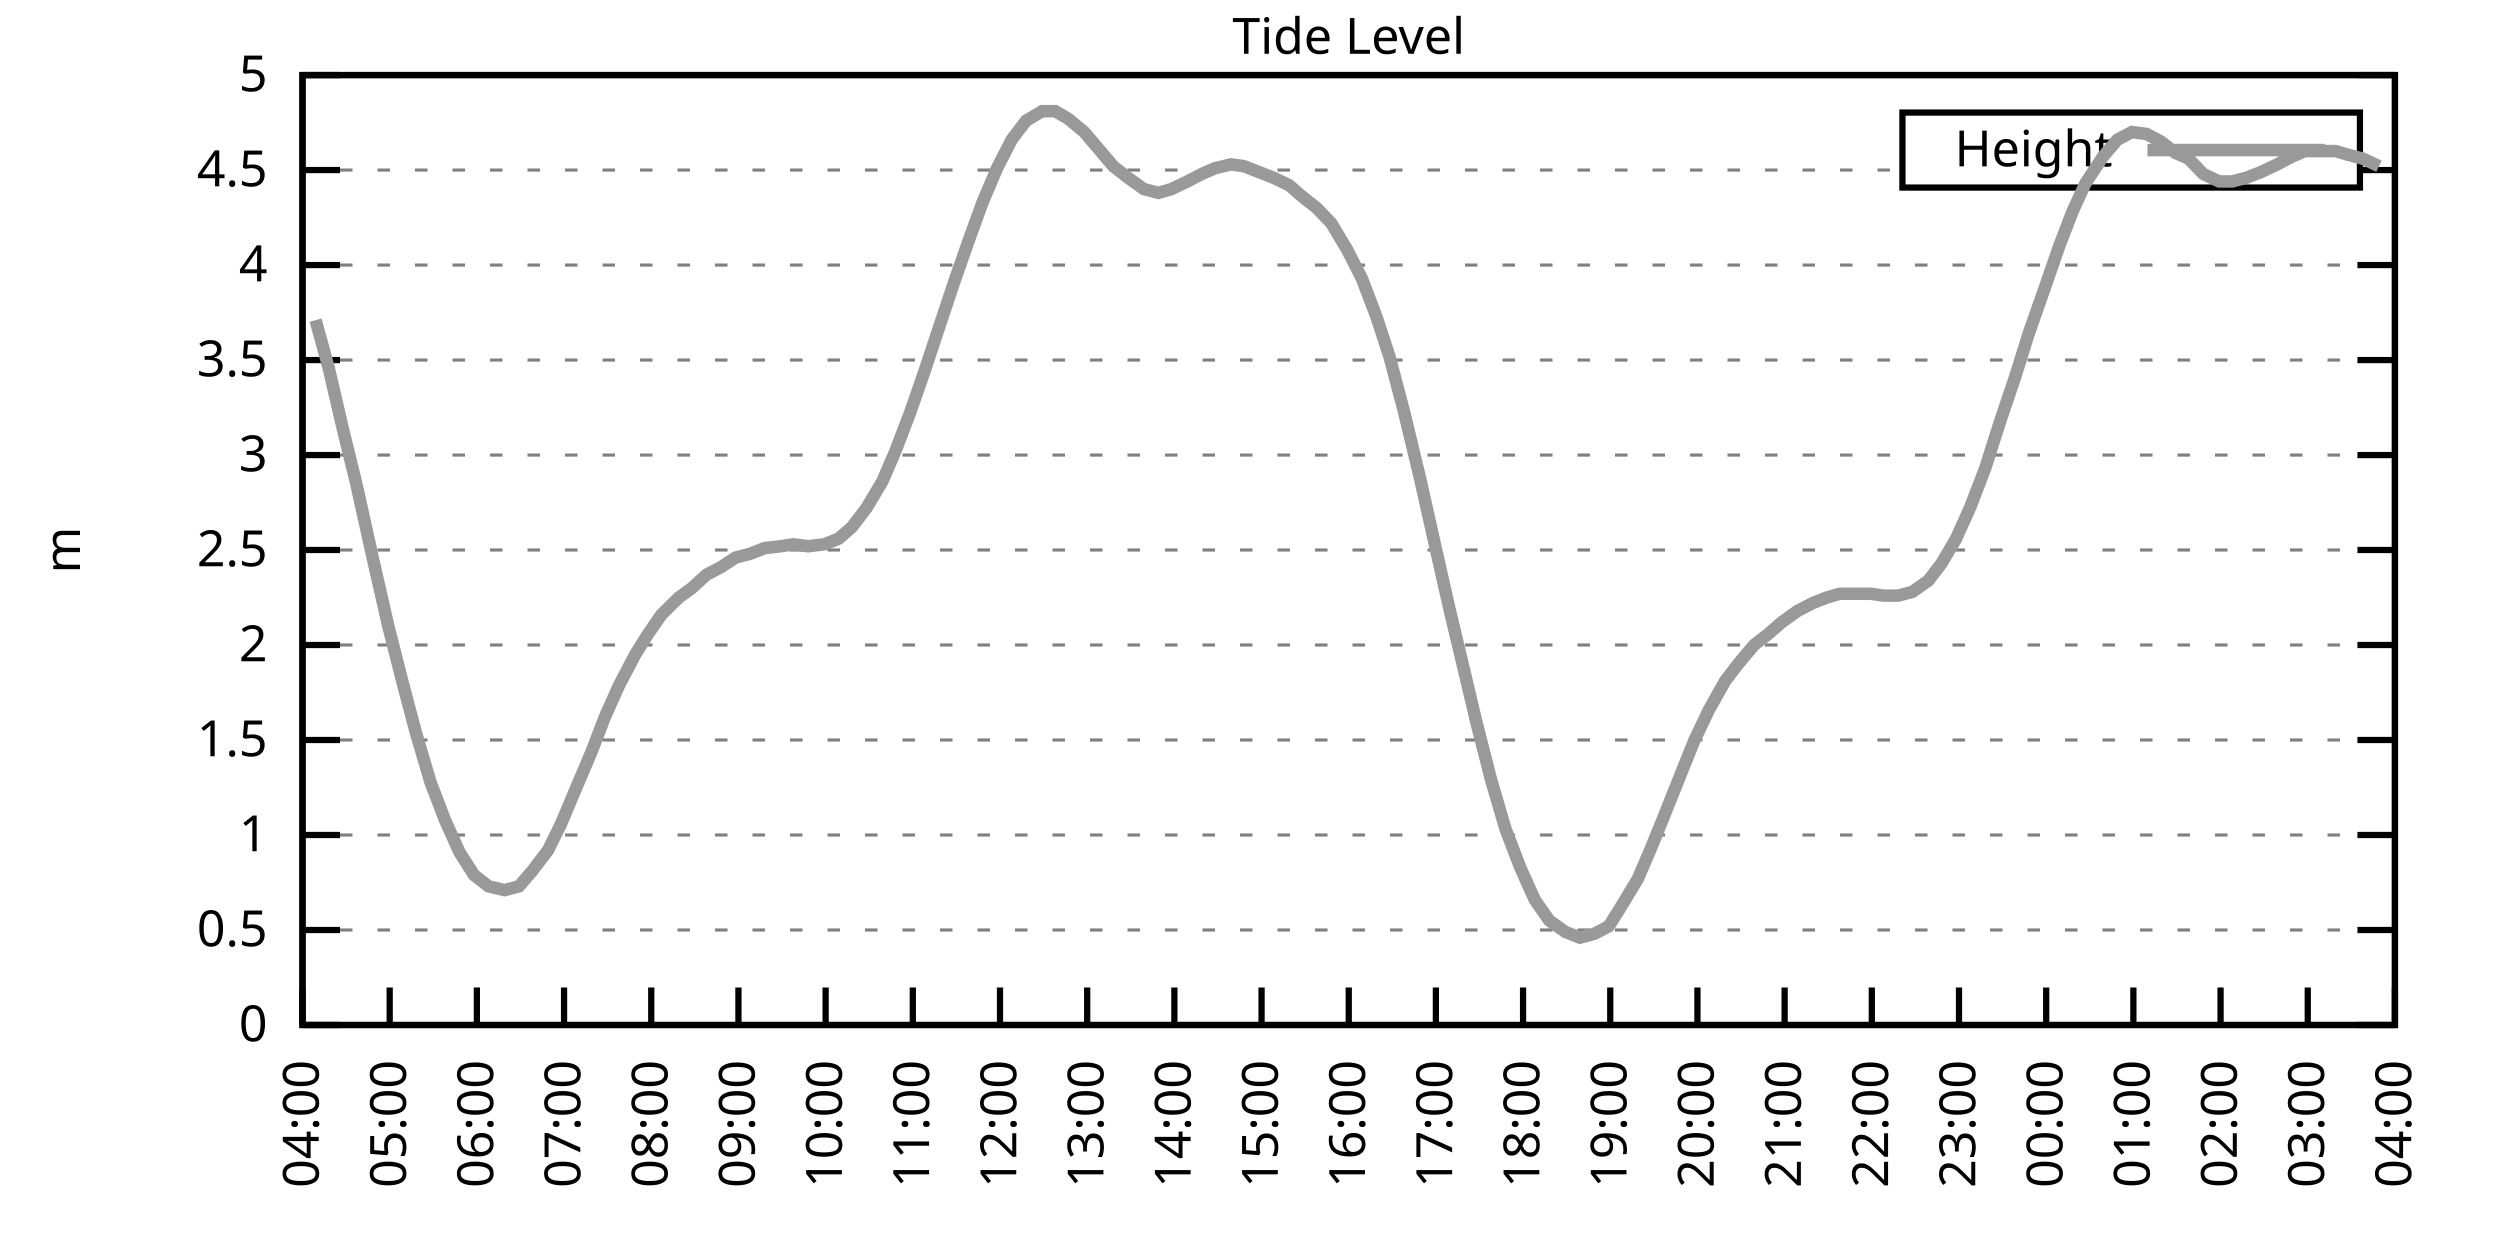
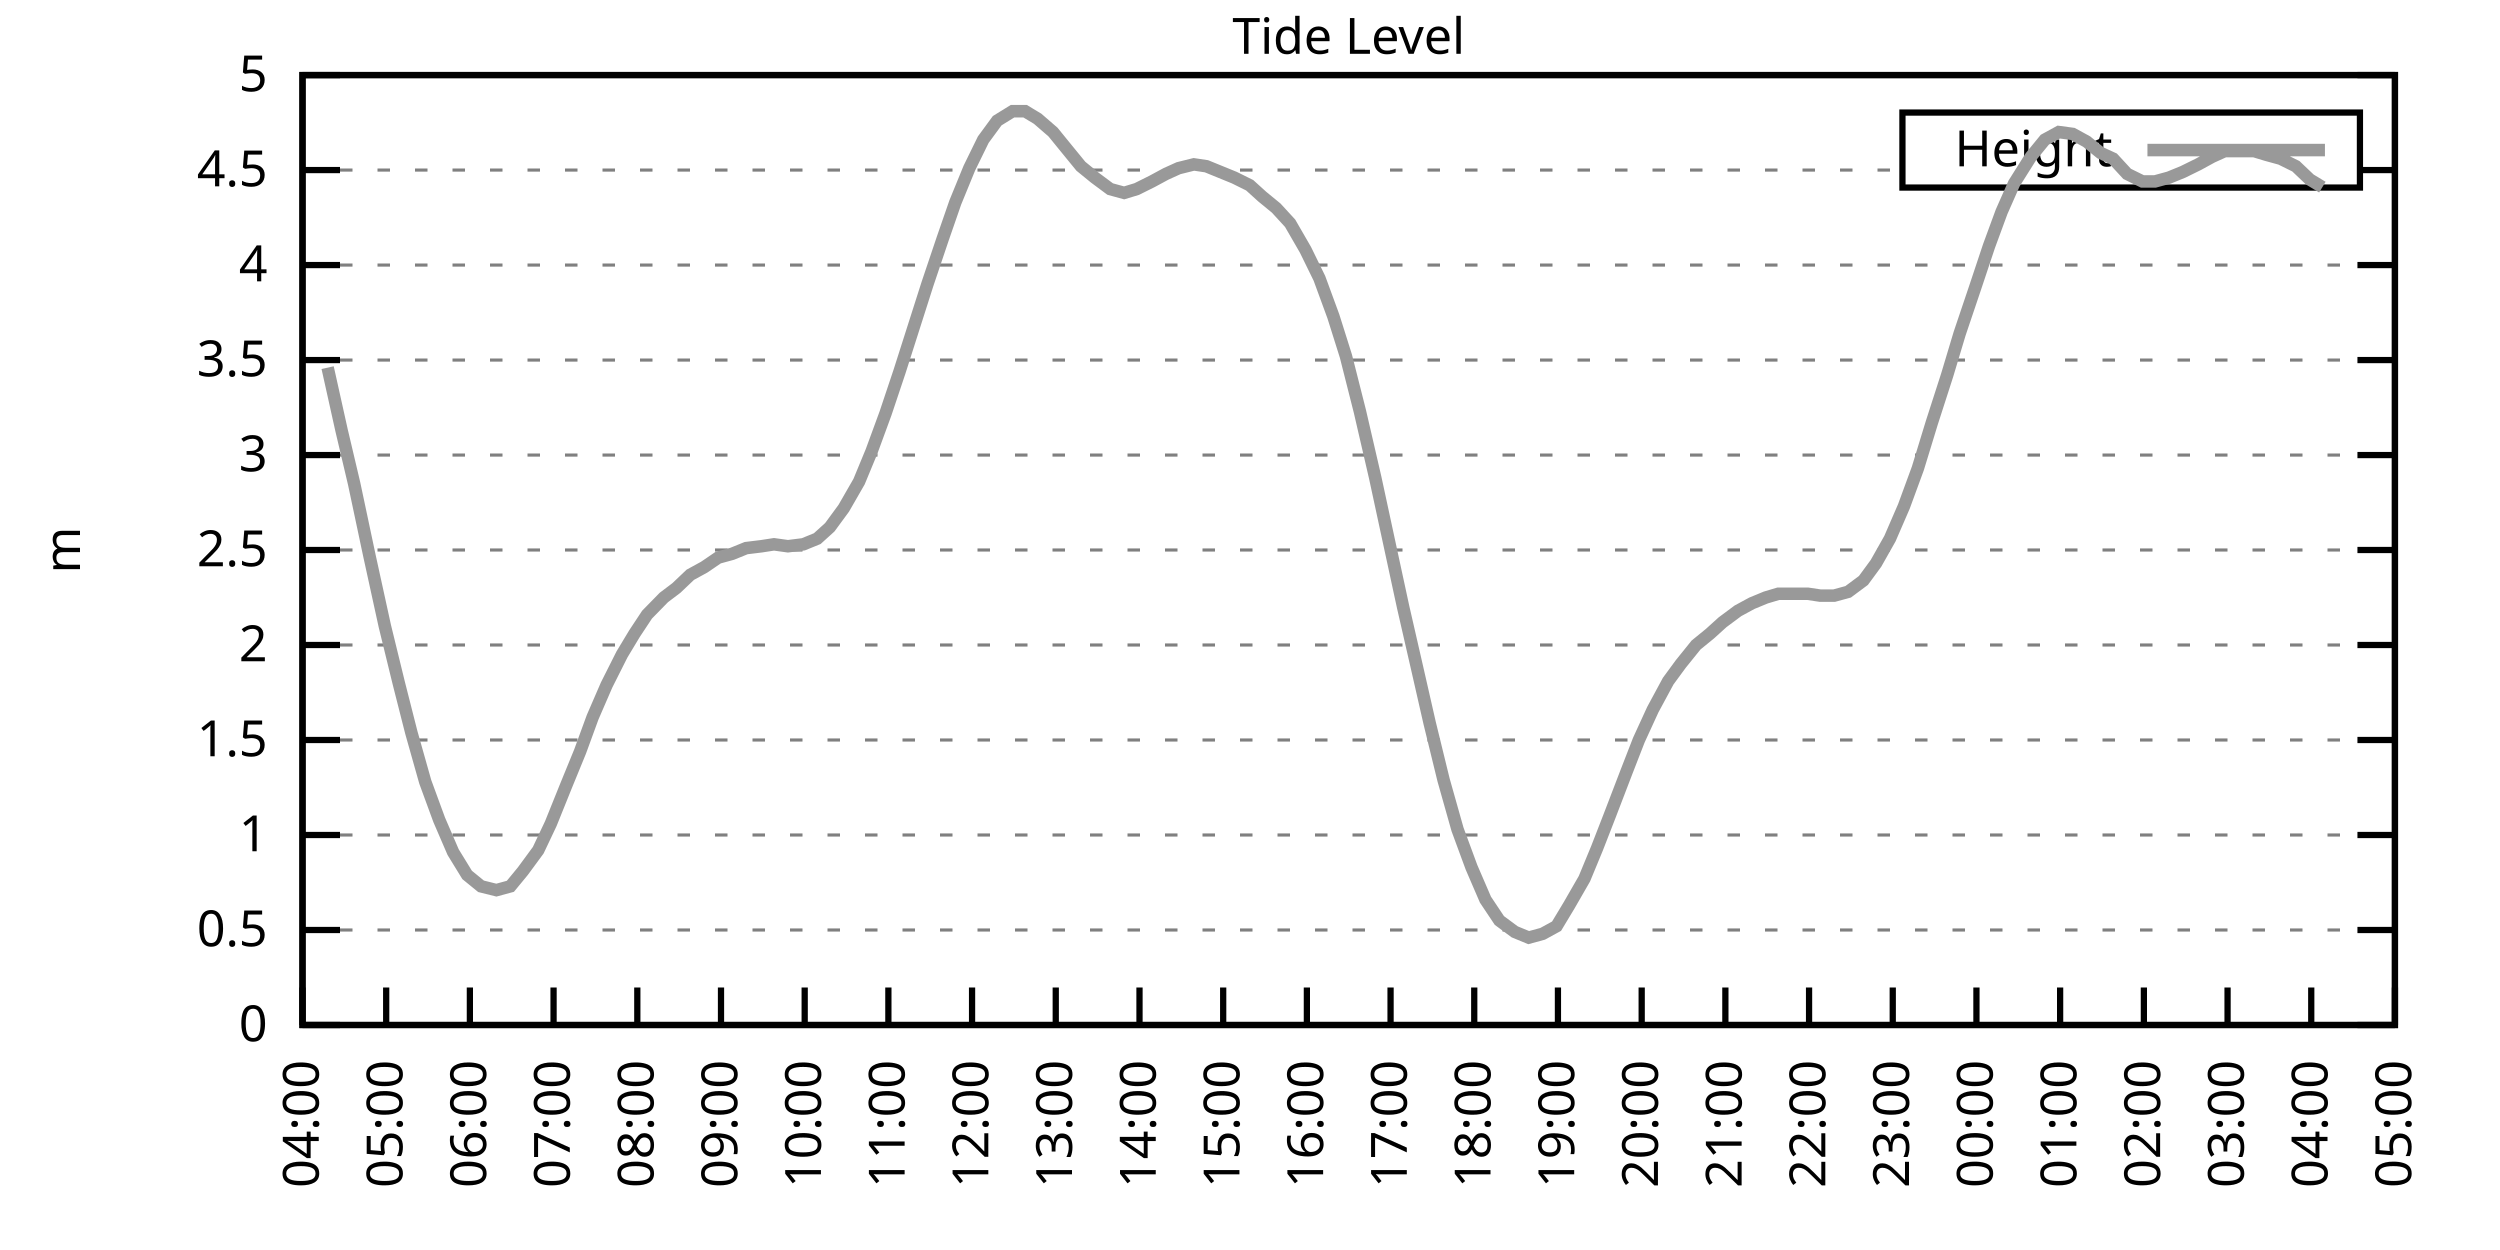
<svg xmlns="http://www.w3.org/2000/svg" xmlns:xlink="http://www.w3.org/1999/xlink" width="400" height="200" viewBox="0 0 400 200">
  <g id="gnuplot_canvas">
    <rect x="0" y="0" width="400" height="200" fill="none" />
    <defs>
      <circle id="gpDot" r="0.5" stroke-width="0.5" stroke="currentColor" />
      <path id="gpPt0" stroke-width="0.333" stroke="currentColor" d="M-1,0 h2 M0,-1 v2" />
      <path id="gpPt1" stroke-width="0.333" stroke="currentColor" d="M-1,-1 L1,1 M1,-1 L-1,1" />
      <path id="gpPt2" stroke-width="0.333" stroke="currentColor" d="M-1,0 L1,0 M0,-1 L0,1 M-1,-1 L1,1 M-1,1 L1,-1" />
      <rect id="gpPt3" stroke-width="0.333" stroke="currentColor" x="-1" y="-1" width="2" height="2" />
      <rect id="gpPt4" stroke-width="0.333" stroke="currentColor" fill="currentColor" x="-1" y="-1" width="2" height="2" />
      <circle id="gpPt5" stroke-width="0.333" stroke="currentColor" cx="0" cy="0" r="1" />
      <use xlink:href="#gpPt5" id="gpPt6" fill="currentColor" stroke="none" />
      <path id="gpPt7" stroke-width="0.333" stroke="currentColor" d="M0,-1.33 L-1.33,0.67 L1.33,0.67 z" />
      <use xlink:href="#gpPt7" id="gpPt8" fill="currentColor" stroke="none" />
      <use xlink:href="#gpPt7" id="gpPt9" stroke="currentColor" transform="rotate(180)" />
      <use xlink:href="#gpPt9" id="gpPt10" fill="currentColor" stroke="none" />
      <use xlink:href="#gpPt3" id="gpPt11" stroke="currentColor" transform="rotate(45)" />
      <use xlink:href="#gpPt11" id="gpPt12" fill="currentColor" stroke="none" />
      <path id="gpPt13" stroke-width="0.333" stroke="currentColor" d="M0,1.330 L1.265,0.411 L0.782,-1.067 L-0.782,-1.076 L-1.265,0.411 z" />
      <use xlink:href="#gpPt13" id="gpPt14" fill="currentColor" stroke="none" />
      <filter id="textbox" filterUnits="objectBoundingBox" x="0" y="0" height="1" width="1">
        <feFlood flood-color="white" flood-opacity="1" result="bgnd" />
        <feComposite in="SourceGraphic" in2="bgnd" operator="atop" />
      </filter>
      <filter id="greybox" filterUnits="objectBoundingBox" x="0" y="0" height="1" width="1">
        <feFlood flood-color="lightgrey" flood-opacity="1" result="grey" />
        <feComposite in="SourceGraphic" in2="grey" operator="atop" />
      </filter>
    </defs>
    <g fill="none" color="white" stroke="currentColor" stroke-width="1.00" stroke-linecap="butt" stroke-linejoin="miter">
</g>
    <g fill="none" color="black" stroke="currentColor" stroke-width="1.00" stroke-linecap="butt" stroke-linejoin="miter">
      <g stroke="none" shape-rendering="crispEdges">
        <polygon fill="rgb(255, 255, 255)" points="48.40,164.00 383.18,164.00 383.18,12.02 48.40,12.02 " />
      </g>
    </g>
    <g fill="none" color="black" stroke="currentColor" stroke-width="1.00" stroke-linecap="butt" stroke-linejoin="miter">
</g>
    <g fill="none" color="black" stroke="black" stroke-width="0.50" stroke-linecap="butt" stroke-linejoin="miter">
</g>
    <g fill="none" color="gray" stroke="currentColor" stroke-width="0.50" stroke-linecap="butt" stroke-linejoin="miter">
      <path stroke="gray" stroke-dasharray="2,4" class="gridline" d="M48.40,164.00 L383.19,164.00  " />
    </g>
    <g fill="none" color="gray" stroke="gray" stroke-width="1.00" stroke-linecap="butt" stroke-linejoin="miter">
</g>
    <g fill="none" color="black" stroke="currentColor" stroke-width="1.00" stroke-linecap="butt" stroke-linejoin="miter">
      <path stroke="black" d="M48.40,164.00 L54.40,164.00 M383.19,164.00 L377.19,164.00  " />
      <g transform="translate(42.80,166.60)" stroke="none" fill="black" font-family="Sans" font-size="8.00" text-anchor="end">
        <text>
          <tspan font-family="Sans"> 0</tspan>
        </text>
      </g>
    </g>
    <g fill="none" color="black" stroke="currentColor" stroke-width="1.00" stroke-linecap="butt" stroke-linejoin="miter">
</g>
    <g fill="none" color="black" stroke="black" stroke-width="0.50" stroke-linecap="butt" stroke-linejoin="miter">
</g>
    <g fill="none" color="gray" stroke="currentColor" stroke-width="0.50" stroke-linecap="butt" stroke-linejoin="miter">
      <path stroke="gray" stroke-dasharray="2,4" class="gridline" d="M48.40,148.80 L383.19,148.80  " />
    </g>
    <g fill="none" color="gray" stroke="gray" stroke-width="1.00" stroke-linecap="butt" stroke-linejoin="miter">
</g>
    <g fill="none" color="black" stroke="currentColor" stroke-width="1.00" stroke-linecap="butt" stroke-linejoin="miter">
      <path stroke="black" d="M48.40,148.80 L54.40,148.80 M383.19,148.80 L377.19,148.80  " />
      <g transform="translate(42.80,151.40)" stroke="none" fill="black" font-family="Sans" font-size="8.00" text-anchor="end">
        <text>
          <tspan font-family="Sans"> 0.5</tspan>
        </text>
      </g>
    </g>
    <g fill="none" color="black" stroke="currentColor" stroke-width="1.00" stroke-linecap="butt" stroke-linejoin="miter">
</g>
    <g fill="none" color="black" stroke="black" stroke-width="0.50" stroke-linecap="butt" stroke-linejoin="miter">
</g>
    <g fill="none" color="gray" stroke="currentColor" stroke-width="0.50" stroke-linecap="butt" stroke-linejoin="miter">
      <path stroke="gray" stroke-dasharray="2,4" class="gridline" d="M48.40,133.60 L383.19,133.60  " />
    </g>
    <g fill="none" color="gray" stroke="gray" stroke-width="1.00" stroke-linecap="butt" stroke-linejoin="miter">
</g>
    <g fill="none" color="black" stroke="currentColor" stroke-width="1.00" stroke-linecap="butt" stroke-linejoin="miter">
      <path stroke="black" d="M48.40,133.60 L54.40,133.60 M383.19,133.60 L377.19,133.60  " />
      <g transform="translate(42.80,136.20)" stroke="none" fill="black" font-family="Sans" font-size="8.00" text-anchor="end">
        <text>
          <tspan font-family="Sans"> 1</tspan>
        </text>
      </g>
    </g>
    <g fill="none" color="black" stroke="currentColor" stroke-width="1.00" stroke-linecap="butt" stroke-linejoin="miter">
</g>
    <g fill="none" color="black" stroke="black" stroke-width="0.50" stroke-linecap="butt" stroke-linejoin="miter">
</g>
    <g fill="none" color="gray" stroke="currentColor" stroke-width="0.50" stroke-linecap="butt" stroke-linejoin="miter">
      <path stroke="gray" stroke-dasharray="2,4" class="gridline" d="M48.40,118.40 L383.19,118.40  " />
    </g>
    <g fill="none" color="gray" stroke="gray" stroke-width="1.00" stroke-linecap="butt" stroke-linejoin="miter">
</g>
    <g fill="none" color="black" stroke="currentColor" stroke-width="1.00" stroke-linecap="butt" stroke-linejoin="miter">
      <path stroke="black" d="M48.40,118.40 L54.40,118.40 M383.19,118.40 L377.19,118.40  " />
      <g transform="translate(42.80,121.00)" stroke="none" fill="black" font-family="Sans" font-size="8.00" text-anchor="end">
        <text>
          <tspan font-family="Sans"> 1.5</tspan>
        </text>
      </g>
    </g>
    <g fill="none" color="black" stroke="currentColor" stroke-width="1.00" stroke-linecap="butt" stroke-linejoin="miter">
</g>
    <g fill="none" color="black" stroke="black" stroke-width="0.50" stroke-linecap="butt" stroke-linejoin="miter">
</g>
    <g fill="none" color="gray" stroke="currentColor" stroke-width="0.50" stroke-linecap="butt" stroke-linejoin="miter">
      <path stroke="gray" stroke-dasharray="2,4" class="gridline" d="M48.40,103.20 L383.19,103.20  " />
    </g>
    <g fill="none" color="gray" stroke="gray" stroke-width="1.00" stroke-linecap="butt" stroke-linejoin="miter">
</g>
    <g fill="none" color="black" stroke="currentColor" stroke-width="1.00" stroke-linecap="butt" stroke-linejoin="miter">
      <path stroke="black" d="M48.40,103.20 L54.40,103.20 M383.19,103.20 L377.19,103.20  " />
      <g transform="translate(42.80,105.80)" stroke="none" fill="black" font-family="Sans" font-size="8.00" text-anchor="end">
        <text>
          <tspan font-family="Sans"> 2</tspan>
        </text>
      </g>
    </g>
    <g fill="none" color="black" stroke="currentColor" stroke-width="1.00" stroke-linecap="butt" stroke-linejoin="miter">
</g>
    <g fill="none" color="black" stroke="black" stroke-width="0.50" stroke-linecap="butt" stroke-linejoin="miter">
</g>
    <g fill="none" color="gray" stroke="currentColor" stroke-width="0.50" stroke-linecap="butt" stroke-linejoin="miter">
      <path stroke="gray" stroke-dasharray="2,4" class="gridline" d="M48.40,88.00 L383.19,88.00  " />
    </g>
    <g fill="none" color="gray" stroke="gray" stroke-width="1.00" stroke-linecap="butt" stroke-linejoin="miter">
</g>
    <g fill="none" color="black" stroke="currentColor" stroke-width="1.00" stroke-linecap="butt" stroke-linejoin="miter">
      <path stroke="black" d="M48.40,88.00 L54.40,88.00 M383.19,88.00 L377.19,88.00  " />
      <g transform="translate(42.80,90.60)" stroke="none" fill="black" font-family="Sans" font-size="8.00" text-anchor="end">
        <text>
          <tspan font-family="Sans"> 2.5</tspan>
        </text>
      </g>
    </g>
    <g fill="none" color="black" stroke="currentColor" stroke-width="1.00" stroke-linecap="butt" stroke-linejoin="miter">
</g>
    <g fill="none" color="black" stroke="black" stroke-width="0.50" stroke-linecap="butt" stroke-linejoin="miter">
</g>
    <g fill="none" color="gray" stroke="currentColor" stroke-width="0.50" stroke-linecap="butt" stroke-linejoin="miter">
      <path stroke="gray" stroke-dasharray="2,4" class="gridline" d="M48.40,72.81 L383.19,72.81  " />
    </g>
    <g fill="none" color="gray" stroke="gray" stroke-width="1.00" stroke-linecap="butt" stroke-linejoin="miter">
</g>
    <g fill="none" color="black" stroke="currentColor" stroke-width="1.00" stroke-linecap="butt" stroke-linejoin="miter">
      <path stroke="black" d="M48.40,72.81 L54.40,72.81 M383.19,72.81 L377.19,72.81  " />
      <g transform="translate(42.80,75.41)" stroke="none" fill="black" font-family="Sans" font-size="8.00" text-anchor="end">
        <text>
          <tspan font-family="Sans"> 3</tspan>
        </text>
      </g>
    </g>
    <g fill="none" color="black" stroke="currentColor" stroke-width="1.00" stroke-linecap="butt" stroke-linejoin="miter">
</g>
    <g fill="none" color="black" stroke="black" stroke-width="0.50" stroke-linecap="butt" stroke-linejoin="miter">
</g>
    <g fill="none" color="gray" stroke="currentColor" stroke-width="0.50" stroke-linecap="butt" stroke-linejoin="miter">
      <path stroke="gray" stroke-dasharray="2,4" class="gridline" d="M48.40,57.61 L383.19,57.61  " />
    </g>
    <g fill="none" color="gray" stroke="gray" stroke-width="1.00" stroke-linecap="butt" stroke-linejoin="miter">
</g>
    <g fill="none" color="black" stroke="currentColor" stroke-width="1.00" stroke-linecap="butt" stroke-linejoin="miter">
      <path stroke="black" d="M48.40,57.61 L54.40,57.61 M383.19,57.61 L377.19,57.61  " />
      <g transform="translate(42.80,60.21)" stroke="none" fill="black" font-family="Sans" font-size="8.00" text-anchor="end">
        <text>
          <tspan font-family="Sans"> 3.5</tspan>
        </text>
      </g>
    </g>
    <g fill="none" color="black" stroke="currentColor" stroke-width="1.00" stroke-linecap="butt" stroke-linejoin="miter">
</g>
    <g fill="none" color="black" stroke="black" stroke-width="0.50" stroke-linecap="butt" stroke-linejoin="miter">
</g>
    <g fill="none" color="gray" stroke="currentColor" stroke-width="0.50" stroke-linecap="butt" stroke-linejoin="miter">
      <path stroke="gray" stroke-dasharray="2,4" class="gridline" d="M48.40,42.41 L383.19,42.41  " />
    </g>
    <g fill="none" color="gray" stroke="gray" stroke-width="1.00" stroke-linecap="butt" stroke-linejoin="miter">
</g>
    <g fill="none" color="black" stroke="currentColor" stroke-width="1.00" stroke-linecap="butt" stroke-linejoin="miter">
      <path stroke="black" d="M48.40,42.41 L54.40,42.41 M383.19,42.41 L377.19,42.41  " />
      <g transform="translate(42.80,45.01)" stroke="none" fill="black" font-family="Sans" font-size="8.00" text-anchor="end">
        <text>
          <tspan font-family="Sans"> 4</tspan>
        </text>
      </g>
    </g>
    <g fill="none" color="black" stroke="currentColor" stroke-width="1.00" stroke-linecap="butt" stroke-linejoin="miter">
</g>
    <g fill="none" color="black" stroke="black" stroke-width="0.50" stroke-linecap="butt" stroke-linejoin="miter">
</g>
    <g fill="none" color="gray" stroke="currentColor" stroke-width="0.50" stroke-linecap="butt" stroke-linejoin="miter">
      <path stroke="gray" stroke-dasharray="2,4" class="gridline" d="M48.40,27.21 L304.39,27.21 M377.59,27.21 L383.19,27.21  " />
    </g>
    <g fill="none" color="gray" stroke="gray" stroke-width="1.00" stroke-linecap="butt" stroke-linejoin="miter">
</g>
    <g fill="none" color="black" stroke="currentColor" stroke-width="1.00" stroke-linecap="butt" stroke-linejoin="miter">
      <path stroke="black" d="M48.40,27.21 L54.40,27.21 M383.19,27.21 L377.19,27.21  " />
      <g transform="translate(42.80,29.81)" stroke="none" fill="black" font-family="Sans" font-size="8.00" text-anchor="end">
        <text>
          <tspan font-family="Sans"> 4.5</tspan>
        </text>
      </g>
    </g>
    <g fill="none" color="black" stroke="currentColor" stroke-width="1.00" stroke-linecap="butt" stroke-linejoin="miter">
</g>
    <g fill="none" color="black" stroke="black" stroke-width="0.50" stroke-linecap="butt" stroke-linejoin="miter">
</g>
    <g fill="none" color="gray" stroke="currentColor" stroke-width="0.50" stroke-linecap="butt" stroke-linejoin="miter">
      <path stroke="gray" stroke-dasharray="2,4" class="gridline" d="M48.40,12.01 L383.19,12.01  " />
    </g>
    <g fill="none" color="gray" stroke="gray" stroke-width="1.00" stroke-linecap="butt" stroke-linejoin="miter">
</g>
    <g fill="none" color="black" stroke="currentColor" stroke-width="1.00" stroke-linecap="butt" stroke-linejoin="miter">
      <path stroke="black" d="M48.40,12.01 L54.40,12.01 M383.19,12.01 L377.19,12.01  " />
      <g transform="translate(42.80,14.61)" stroke="none" fill="black" font-family="Sans" font-size="8.00" text-anchor="end">
        <text>
          <tspan font-family="Sans"> 5</tspan>
        </text>
      </g>
    </g>
    <g fill="none" color="black" stroke="currentColor" stroke-width="1.00" stroke-linecap="butt" stroke-linejoin="miter">
      <path stroke="black" d="M48.40,164.00 L48.40,158.00  " />
      <g transform="translate(51.00,169.60) rotate(270.00)" stroke="none" fill="black" font-family="Sans" font-size="8.00" text-anchor="end">
        <text>
          <tspan font-family="Sans">04:00</tspan>
        </text>
      </g>
    </g>
    <g fill="none" color="black" stroke="currentColor" stroke-width="1.00" stroke-linecap="butt" stroke-linejoin="miter">
-       <path stroke="black" d="M62.35,164.00 L62.35,158.00  " />
-       <g transform="translate(64.95,169.60) rotate(270.00)" stroke="none" fill="black" font-family="Sans" font-size="8.00" text-anchor="end">
+       <path stroke="black" d="M61.79,164.00 L61.79,158.00  " />
+       <g transform="translate(64.39,169.60) rotate(270.00)" stroke="none" fill="black" font-family="Sans" font-size="8.00" text-anchor="end">
        <text>
          <tspan font-family="Sans">05:00</tspan>
        </text>
      </g>
    </g>
    <g fill="none" color="black" stroke="currentColor" stroke-width="1.00" stroke-linecap="butt" stroke-linejoin="miter">
-       <path stroke="black" d="M76.30,164.00 L76.30,158.00  " />
-       <g transform="translate(78.90,169.60) rotate(270.00)" stroke="none" fill="black" font-family="Sans" font-size="8.00" text-anchor="end">
+       <path stroke="black" d="M75.18,164.00 L75.18,158.00  " />
+       <g transform="translate(77.78,169.60) rotate(270.00)" stroke="none" fill="black" font-family="Sans" font-size="8.00" text-anchor="end">
        <text>
          <tspan font-family="Sans">06:00</tspan>
        </text>
      </g>
    </g>
    <g fill="none" color="black" stroke="currentColor" stroke-width="1.00" stroke-linecap="butt" stroke-linejoin="miter">
-       <path stroke="black" d="M90.25,164.00 L90.25,158.00  " />
-       <g transform="translate(92.85,169.60) rotate(270.00)" stroke="none" fill="black" font-family="Sans" font-size="8.00" text-anchor="end">
+       <path stroke="black" d="M88.57,164.00 L88.57,158.00  " />
+       <g transform="translate(91.17,169.60) rotate(270.00)" stroke="none" fill="black" font-family="Sans" font-size="8.00" text-anchor="end">
        <text>
          <tspan font-family="Sans">07:00</tspan>
        </text>
      </g>
    </g>
    <g fill="none" color="black" stroke="currentColor" stroke-width="1.00" stroke-linecap="butt" stroke-linejoin="miter">
-       <path stroke="black" d="M104.20,164.00 L104.20,158.00  " />
-       <g transform="translate(106.80,169.60) rotate(270.00)" stroke="none" fill="black" font-family="Sans" font-size="8.00" text-anchor="end">
+       <path stroke="black" d="M101.97,164.00 L101.97,158.00  " />
+       <g transform="translate(104.57,169.60) rotate(270.00)" stroke="none" fill="black" font-family="Sans" font-size="8.00" text-anchor="end">
        <text>
          <tspan font-family="Sans">08:00</tspan>
        </text>
      </g>
    </g>
    <g fill="none" color="black" stroke="currentColor" stroke-width="1.00" stroke-linecap="butt" stroke-linejoin="miter">
-       <path stroke="black" d="M118.15,164.00 L118.15,158.00  " />
-       <g transform="translate(120.75,169.60) rotate(270.00)" stroke="none" fill="black" font-family="Sans" font-size="8.00" text-anchor="end">
+       <path stroke="black" d="M115.36,164.00 L115.36,158.00  " />
+       <g transform="translate(117.96,169.60) rotate(270.00)" stroke="none" fill="black" font-family="Sans" font-size="8.00" text-anchor="end">
        <text>
          <tspan font-family="Sans">09:00</tspan>
        </text>
      </g>
    </g>
    <g fill="none" color="black" stroke="currentColor" stroke-width="1.00" stroke-linecap="butt" stroke-linejoin="miter">
-       <path stroke="black" d="M132.10,164.00 L132.10,158.00  " />
-       <g transform="translate(134.70,169.60) rotate(270.00)" stroke="none" fill="black" font-family="Sans" font-size="8.00" text-anchor="end">
+       <path stroke="black" d="M128.75,164.00 L128.75,158.00  " />
+       <g transform="translate(131.35,169.60) rotate(270.00)" stroke="none" fill="black" font-family="Sans" font-size="8.00" text-anchor="end">
        <text>
          <tspan font-family="Sans">10:00</tspan>
        </text>
      </g>
    </g>
    <g fill="none" color="black" stroke="currentColor" stroke-width="1.00" stroke-linecap="butt" stroke-linejoin="miter">
-       <path stroke="black" d="M146.05,164.00 L146.05,158.00  " />
-       <g transform="translate(148.65,169.60) rotate(270.00)" stroke="none" fill="black" font-family="Sans" font-size="8.00" text-anchor="end">
+       <path stroke="black" d="M142.14,164.00 L142.14,158.00  " />
+       <g transform="translate(144.74,169.60) rotate(270.00)" stroke="none" fill="black" font-family="Sans" font-size="8.00" text-anchor="end">
        <text>
          <tspan font-family="Sans">11:00</tspan>
        </text>
      </g>
    </g>
    <g fill="none" color="black" stroke="currentColor" stroke-width="1.00" stroke-linecap="butt" stroke-linejoin="miter">
-       <path stroke="black" d="M160.00,164.00 L160.00,158.00  " />
-       <g transform="translate(162.60,169.60) rotate(270.00)" stroke="none" fill="black" font-family="Sans" font-size="8.00" text-anchor="end">
+       <path stroke="black" d="M155.53,164.00 L155.53,158.00  " />
+       <g transform="translate(158.13,169.60) rotate(270.00)" stroke="none" fill="black" font-family="Sans" font-size="8.00" text-anchor="end">
        <text>
          <tspan font-family="Sans">12:00</tspan>
        </text>
      </g>
    </g>
    <g fill="none" color="black" stroke="currentColor" stroke-width="1.00" stroke-linecap="butt" stroke-linejoin="miter">
-       <path stroke="black" d="M173.95,164.00 L173.95,158.00  " />
-       <g transform="translate(176.55,169.60) rotate(270.00)" stroke="none" fill="black" font-family="Sans" font-size="8.00" text-anchor="end">
+       <path stroke="black" d="M168.92,164.00 L168.92,158.00  " />
+       <g transform="translate(171.52,169.60) rotate(270.00)" stroke="none" fill="black" font-family="Sans" font-size="8.00" text-anchor="end">
        <text>
          <tspan font-family="Sans">13:00</tspan>
        </text>
      </g>
    </g>
    <g fill="none" color="black" stroke="currentColor" stroke-width="1.00" stroke-linecap="butt" stroke-linejoin="miter">
-       <path stroke="black" d="M187.90,164.00 L187.90,158.00  " />
-       <g transform="translate(190.50,169.60) rotate(270.00)" stroke="none" fill="black" font-family="Sans" font-size="8.00" text-anchor="end">
+       <path stroke="black" d="M182.32,164.00 L182.32,158.00  " />
+       <g transform="translate(184.92,169.60) rotate(270.00)" stroke="none" fill="black" font-family="Sans" font-size="8.00" text-anchor="end">
        <text>
          <tspan font-family="Sans">14:00</tspan>
        </text>
      </g>
    </g>
    <g fill="none" color="black" stroke="currentColor" stroke-width="1.00" stroke-linecap="butt" stroke-linejoin="miter">
-       <path stroke="black" d="M201.85,164.00 L201.85,158.00  " />
-       <g transform="translate(204.45,169.60) rotate(270.00)" stroke="none" fill="black" font-family="Sans" font-size="8.00" text-anchor="end">
+       <path stroke="black" d="M195.71,164.00 L195.71,158.00  " />
+       <g transform="translate(198.31,169.60) rotate(270.00)" stroke="none" fill="black" font-family="Sans" font-size="8.00" text-anchor="end">
        <text>
          <tspan font-family="Sans">15:00</tspan>
        </text>
      </g>
    </g>
    <g fill="none" color="black" stroke="currentColor" stroke-width="1.00" stroke-linecap="butt" stroke-linejoin="miter">
-       <path stroke="black" d="M215.80,164.00 L215.80,158.00  " />
-       <g transform="translate(218.40,169.60) rotate(270.00)" stroke="none" fill="black" font-family="Sans" font-size="8.00" text-anchor="end">
+       <path stroke="black" d="M209.10,164.00 L209.10,158.00  " />
+       <g transform="translate(211.70,169.60) rotate(270.00)" stroke="none" fill="black" font-family="Sans" font-size="8.00" text-anchor="end">
        <text>
          <tspan font-family="Sans">16:00</tspan>
        </text>
      </g>
    </g>
    <g fill="none" color="black" stroke="currentColor" stroke-width="1.00" stroke-linecap="butt" stroke-linejoin="miter">
-       <path stroke="black" d="M229.74,164.00 L229.74,158.00  " />
-       <g transform="translate(232.34,169.60) rotate(270.00)" stroke="none" fill="black" font-family="Sans" font-size="8.00" text-anchor="end">
+       <path stroke="black" d="M222.49,164.00 L222.49,158.00  " />
+       <g transform="translate(225.09,169.60) rotate(270.00)" stroke="none" fill="black" font-family="Sans" font-size="8.00" text-anchor="end">
        <text>
          <tspan font-family="Sans">17:00</tspan>
        </text>
      </g>
    </g>
    <g fill="none" color="black" stroke="currentColor" stroke-width="1.00" stroke-linecap="butt" stroke-linejoin="miter">
-       <path stroke="black" d="M243.69,164.00 L243.69,158.00  " />
-       <g transform="translate(246.29,169.60) rotate(270.00)" stroke="none" fill="black" font-family="Sans" font-size="8.00" text-anchor="end">
+       <path stroke="black" d="M235.88,164.00 L235.88,158.00  " />
+       <g transform="translate(238.48,169.60) rotate(270.00)" stroke="none" fill="black" font-family="Sans" font-size="8.00" text-anchor="end">
        <text>
          <tspan font-family="Sans">18:00</tspan>
        </text>
      </g>
    </g>
    <g fill="none" color="black" stroke="currentColor" stroke-width="1.00" stroke-linecap="butt" stroke-linejoin="miter">
-       <path stroke="black" d="M257.64,164.00 L257.64,158.00  " />
-       <g transform="translate(260.24,169.60) rotate(270.00)" stroke="none" fill="black" font-family="Sans" font-size="8.00" text-anchor="end">
+       <path stroke="black" d="M249.27,164.00 L249.27,158.00  " />
+       <g transform="translate(251.87,169.60) rotate(270.00)" stroke="none" fill="black" font-family="Sans" font-size="8.00" text-anchor="end">
        <text>
          <tspan font-family="Sans">19:00</tspan>
        </text>
      </g>
    </g>
    <g fill="none" color="black" stroke="currentColor" stroke-width="1.00" stroke-linecap="butt" stroke-linejoin="miter">
-       <path stroke="black" d="M271.59,164.00 L271.59,158.00  " />
-       <g transform="translate(274.19,169.60) rotate(270.00)" stroke="none" fill="black" font-family="Sans" font-size="8.00" text-anchor="end">
+       <path stroke="black" d="M262.67,164.00 L262.67,158.00  " />
+       <g transform="translate(265.27,169.60) rotate(270.00)" stroke="none" fill="black" font-family="Sans" font-size="8.00" text-anchor="end">
        <text>
          <tspan font-family="Sans">20:00</tspan>
        </text>
      </g>
    </g>
    <g fill="none" color="black" stroke="currentColor" stroke-width="1.00" stroke-linecap="butt" stroke-linejoin="miter">
-       <path stroke="black" d="M285.54,164.00 L285.54,158.00  " />
-       <g transform="translate(288.14,169.60) rotate(270.00)" stroke="none" fill="black" font-family="Sans" font-size="8.00" text-anchor="end">
+       <path stroke="black" d="M276.06,164.00 L276.06,158.00  " />
+       <g transform="translate(278.66,169.60) rotate(270.00)" stroke="none" fill="black" font-family="Sans" font-size="8.00" text-anchor="end">
        <text>
          <tspan font-family="Sans">21:00</tspan>
        </text>
      </g>
    </g>
    <g fill="none" color="black" stroke="currentColor" stroke-width="1.00" stroke-linecap="butt" stroke-linejoin="miter">
-       <path stroke="black" d="M299.49,164.00 L299.49,158.00  " />
-       <g transform="translate(302.09,169.60) rotate(270.00)" stroke="none" fill="black" font-family="Sans" font-size="8.00" text-anchor="end">
+       <path stroke="black" d="M289.45,164.00 L289.45,158.00  " />
+       <g transform="translate(292.05,169.60) rotate(270.00)" stroke="none" fill="black" font-family="Sans" font-size="8.00" text-anchor="end">
        <text>
          <tspan font-family="Sans">22:00</tspan>
        </text>
      </g>
    </g>
    <g fill="none" color="black" stroke="currentColor" stroke-width="1.00" stroke-linecap="butt" stroke-linejoin="miter">
-       <path stroke="black" d="M313.44,164.00 L313.44,158.00  " />
-       <g transform="translate(316.04,169.60) rotate(270.00)" stroke="none" fill="black" font-family="Sans" font-size="8.00" text-anchor="end">
+       <path stroke="black" d="M302.84,164.00 L302.84,158.00  " />
+       <g transform="translate(305.44,169.60) rotate(270.00)" stroke="none" fill="black" font-family="Sans" font-size="8.00" text-anchor="end">
        <text>
          <tspan font-family="Sans">23:00</tspan>
        </text>
      </g>
    </g>
    <g fill="none" color="black" stroke="currentColor" stroke-width="1.00" stroke-linecap="butt" stroke-linejoin="miter">
-       <path stroke="black" d="M327.39,164.00 L327.39,158.00  " />
-       <g transform="translate(329.99,169.60) rotate(270.00)" stroke="none" fill="black" font-family="Sans" font-size="8.00" text-anchor="end">
+       <path stroke="black" d="M316.23,164.00 L316.23,158.00  " />
+       <g transform="translate(318.83,169.60) rotate(270.00)" stroke="none" fill="black" font-family="Sans" font-size="8.00" text-anchor="end">
        <text>
          <tspan font-family="Sans">00:00</tspan>
        </text>
      </g>
    </g>
    <g fill="none" color="black" stroke="currentColor" stroke-width="1.00" stroke-linecap="butt" stroke-linejoin="miter">
-       <path stroke="black" d="M341.34,164.00 L341.34,158.00  " />
-       <g transform="translate(343.94,169.60) rotate(270.00)" stroke="none" fill="black" font-family="Sans" font-size="8.00" text-anchor="end">
+       <path stroke="black" d="M329.62,164.00 L329.62,158.00  " />
+       <g transform="translate(332.22,169.60) rotate(270.00)" stroke="none" fill="black" font-family="Sans" font-size="8.00" text-anchor="end">
        <text>
          <tspan font-family="Sans">01:00</tspan>
        </text>
      </g>
    </g>
    <g fill="none" color="black" stroke="currentColor" stroke-width="1.00" stroke-linecap="butt" stroke-linejoin="miter">
-       <path stroke="black" d="M355.29,164.00 L355.29,158.00  " />
-       <g transform="translate(357.89,169.60) rotate(270.00)" stroke="none" fill="black" font-family="Sans" font-size="8.00" text-anchor="end">
+       <path stroke="black" d="M343.02,164.00 L343.02,158.00  " />
+       <g transform="translate(345.62,169.60) rotate(270.00)" stroke="none" fill="black" font-family="Sans" font-size="8.00" text-anchor="end">
        <text>
          <tspan font-family="Sans">02:00</tspan>
        </text>
      </g>
    </g>
    <g fill="none" color="black" stroke="currentColor" stroke-width="1.00" stroke-linecap="butt" stroke-linejoin="miter">
-       <path stroke="black" d="M369.24,164.00 L369.24,158.00  " />
-       <g transform="translate(371.84,169.60) rotate(270.00)" stroke="none" fill="black" font-family="Sans" font-size="8.00" text-anchor="end">
+       <path stroke="black" d="M356.41,164.00 L356.41,158.00  " />
+       <g transform="translate(359.01,169.60) rotate(270.00)" stroke="none" fill="black" font-family="Sans" font-size="8.00" text-anchor="end">
        <text>
          <tspan font-family="Sans">03:00</tspan>
+         </text>
+       </g>
+     </g>
+     <g fill="none" color="black" stroke="currentColor" stroke-width="1.00" stroke-linecap="butt" stroke-linejoin="miter">
+       <path stroke="black" d="M369.80,164.00 L369.80,158.00  " />
+       <g transform="translate(372.40,169.60) rotate(270.00)" stroke="none" fill="black" font-family="Sans" font-size="8.00" text-anchor="end">
+         <text>
+           <tspan font-family="Sans">04:00</tspan>
        </text>
      </g>
    </g>
    <g fill="none" color="black" stroke="currentColor" stroke-width="1.00" stroke-linecap="butt" stroke-linejoin="miter">
      <path stroke="black" d="M383.19,164.00 L383.19,158.00  " />
      <g transform="translate(385.79,169.60) rotate(270.00)" stroke="none" fill="black" font-family="Sans" font-size="8.00" text-anchor="end">
        <text>
-           <tspan font-family="Sans">04:00</tspan>
+           <tspan font-family="Sans">05:00</tspan>
        </text>
      </g>
    </g>
    <g fill="none" color="black" stroke="currentColor" stroke-width="1.00" stroke-linecap="butt" stroke-linejoin="miter">
</g>
    <g fill="none" color="black" stroke="currentColor" stroke-width="1.00" stroke-linecap="butt" stroke-linejoin="miter">
      <path stroke="black" d="M48.40,12.01 L48.40,164.00 L383.19,164.00 L383.19,12.01 L48.40,12.01 Z  " />
    </g>
    <g fill="none" color="black" stroke="currentColor" stroke-width="1.00" stroke-linecap="butt" stroke-linejoin="miter">
</g>
    <g fill="none" color="black" stroke="currentColor" stroke-width="1.00" stroke-linecap="butt" stroke-linejoin="miter">
      <path stroke="black" d="M304.39,30.01 L304.39,18.01 L377.59,18.01 L377.59,30.01 L304.39,30.01 Z  " />
    </g>
    <g id="Tide_level_plot_1">
      <g fill="none" color="white" stroke="black" stroke-width="2.00" stroke-linecap="butt" stroke-linejoin="miter">
</g>
      <g fill="none" color="black" stroke="currentColor" stroke-width="2.00" stroke-linecap="butt" stroke-linejoin="miter">
        <g transform="translate(337.99,26.61)" stroke="none" fill="black" font-family="Sans" font-size="8.00" text-anchor="end">
          <text>
            <tspan font-family="Sans">Height</tspan>
          </text>
        </g>
      </g>
      <g fill="none" color="black" stroke="currentColor" stroke-width="2.00" stroke-linecap="butt" stroke-linejoin="miter">
-         <path stroke="rgb(153, 153, 153)" d="M343.59,24.01 L371.99,24.01 M50.49,51.22 L52.58,58.82 L54.91,68.85 L57.00,77.37 L59.56,88.92 L62.12,100.16   L64.44,109.28 L66.53,117.19 L68.86,125.09 L71.18,131.17 L73.51,136.34 L75.83,139.99 L78.16,141.81 L80.72,142.42   L83.04,141.81 L85.13,139.38 L87.69,136.03 L89.78,131.78 L92.34,125.70 L94.67,120.23 L96.76,114.76 L99.08,109.59   L101.64,104.72 L103.73,101.38 L105.83,98.34 L108.62,95.60 L110.71,94.08 L113.03,91.96 L115.36,90.74 L117.68,89.22   L120.01,88.61 L122.33,87.70 L124.89,87.40 L126.98,87.09 L129.31,87.40 L131.87,87.09 L134.19,86.18 L136.28,84.36   L138.61,81.32 L141.16,77.06 L143.26,72.20 L145.58,66.12 L147.91,59.43 L150.23,52.44 L152.56,45.45 L155.11,38.15   L157.21,32.38 L159.53,26.91 L161.86,22.35 L164.18,19.31 L166.74,17.79 L168.83,17.79 L170.92,19.00 L173.48,21.13   L175.81,23.87 L178.13,26.60 L180.46,28.42 L183.01,30.25 L185.34,30.86 L187.43,30.25 L189.99,29.03 L192.31,27.82   L194.41,26.91 L196.96,26.30 L199.06,26.60 L201.38,27.51 L203.71,28.42 L206.26,29.64 L208.36,31.46 L210.68,33.29   L213.01,35.72 L215.56,39.98 L217.89,44.54 L220.21,50.62 L222.30,57.00 L224.63,65.81 L227.19,76.45 L229.51,86.79   L231.84,97.12 L234.16,106.85 L236.25,115.67 L238.58,124.79 L240.90,132.69 L243.23,138.77 L245.55,143.94 L247.88,147.28   L250.44,149.10 L252.76,150.02 L255.09,149.41 L257.41,148.19 L259.50,144.85 L262.06,140.59 L264.15,135.73 L266.25,130.56   L269.04,123.57 L271.13,118.40 L273.45,113.54 L276.01,108.98 L278.10,106.24 L280.66,103.20 L282.99,101.38 L285.08,99.56   L287.64,97.73 L289.96,96.52 L292.29,95.60 L294.38,95.00 L296.94,95.00 L299.26,95.00 L301.35,95.30 L303.68,95.30   L306.00,94.69 L308.56,92.87 L310.65,90.13 L312.98,86.18 L315.30,81.01 L317.63,74.93 L319.95,67.64 L322.51,60.04   L324.60,53.35 L327.16,46.06 L329.48,39.37 L331.58,33.90 L333.67,29.34 L336.46,25.08 L338.78,22.35 L341.11,21.13   L343.43,21.43 L345.76,22.65 L348.08,24.47 L350.18,25.39 L352.50,27.82 L355.06,29.03 L357.15,29.03 L359.48,28.42   L361.80,27.51 L364.36,26.30 L366.68,25.08 L368.78,24.17 L371.33,24.17 L373.66,24.17 L375.75,24.78 L378.08,25.39   L380.63,26.60  " />
+         <path stroke="rgb(153, 153, 153)" d="M343.59,24.01 L371.99,24.01 M52.42,58.82 L54.65,68.85 L56.66,77.37 L59.11,88.92 L61.57,100.16 L63.80,109.28   L65.81,117.19 L68.04,125.09 L70.27,131.17 L72.50,136.34 L74.74,139.99 L76.97,141.81 L79.42,142.42 L81.66,141.81   L83.66,139.38 L86.12,136.03 L88.13,131.78 L90.58,125.70 L92.82,120.23 L94.82,114.76 L97.06,109.59 L99.51,104.72   L101.52,101.38 L103.53,98.34 L106.21,95.60 L108.22,94.08 L110.45,91.96 L112.68,90.74 L114.91,89.22 L117.14,88.61   L119.38,87.70 L121.83,87.40 L123.84,87.09 L126.07,87.40 L128.53,87.09 L130.76,86.18 L132.77,84.36 L135.00,81.32   L137.45,77.06 L139.46,72.20 L141.69,66.12 L143.93,59.43 L146.16,52.44 L148.39,45.45 L150.85,38.15 L152.85,32.38   L155.09,26.91 L157.32,22.35 L159.55,19.31 L162.01,17.79 L164.01,17.79 L166.02,19.00 L168.48,21.13 L170.71,23.87   L172.94,26.60 L175.17,28.42 L177.63,30.25 L179.86,30.86 L181.87,30.25 L184.32,29.03 L186.56,27.82 L188.57,26.91   L191.02,26.30 L193.03,26.60 L195.26,27.51 L197.49,28.42 L199.95,29.64 L201.96,31.46 L204.19,33.29 L206.42,35.72   L208.88,39.98 L211.11,44.54 L213.34,50.62 L215.35,57.00 L217.58,65.81 L220.04,76.45 L222.27,86.79 L224.50,97.12   L226.73,106.85 L228.74,115.67 L230.97,124.79 L233.20,132.69 L235.44,138.77 L237.67,143.94 L239.90,147.28 L242.36,149.10   L244.59,150.02 L246.82,149.41 L249.05,148.19 L251.06,144.85 L253.51,140.59 L255.52,135.73 L257.53,130.56 L260.21,123.57   L262.22,118.40 L264.45,113.54 L266.91,108.98 L268.92,106.24 L271.37,103.20 L273.60,101.38 L275.61,99.56 L278.07,97.73   L280.30,96.52 L282.53,95.60 L284.54,95.00 L286.99,95.00 L289.23,95.00 L291.23,95.30 L293.47,95.30 L295.70,94.69   L298.15,92.87 L300.16,90.13 L302.39,86.18 L304.63,81.01 L306.86,74.93 L309.09,67.64 L311.54,60.04 L313.55,53.35   L316.01,46.06 L318.24,39.37 L320.25,33.90 L322.26,29.34 L324.94,25.08 L327.17,22.35 L329.40,21.13 L331.63,21.43   L333.86,22.65 L336.10,24.47 L338.10,25.39 L340.34,27.82 L342.79,29.03 L344.80,29.03 L347.03,28.42 L349.26,27.51   L351.72,26.30 L353.95,25.08 L355.96,24.17 L358.42,24.17 L360.65,24.17 L362.66,24.78 L364.89,25.39 L367.34,26.60   L369.58,28.73 L371.58,29.94  " />
      </g>
    </g>
    <g fill="none" color="black" stroke="currentColor" stroke-width="2.00" stroke-linecap="butt" stroke-linejoin="miter">
</g>
    <g fill="none" color="black" stroke="black" stroke-width="1.00" stroke-linecap="butt" stroke-linejoin="miter">
</g>
    <g fill="none" color="black" stroke="currentColor" stroke-width="1.00" stroke-linecap="butt" stroke-linejoin="miter">
      <path stroke="black" d="M48.40,12.01 L48.40,164.00 L383.19,164.00 L383.19,12.01 L48.40,12.01 Z  " />
      <g transform="translate(12.80,88.01) rotate(270.00)" stroke="none" fill="black" font-family="Sans" font-size="8.00" text-anchor="middle">
        <text>
          <tspan font-family="Sans">m</tspan>
        </text>
      </g>
    </g>
    <g fill="none" color="black" stroke="currentColor" stroke-width="1.00" stroke-linecap="butt" stroke-linejoin="miter">
</g>
    <g fill="none" color="black" stroke="currentColor" stroke-width="1.00" stroke-linecap="butt" stroke-linejoin="miter">
      <g transform="translate(215.79,8.61)" stroke="none" fill="black" font-family="Sans" font-size="8.00" text-anchor="middle">
        <text>
          <tspan font-family="Sans">Tide Level</tspan>
        </text>
      </g>
    </g>
    <g fill="none" color="black" stroke="currentColor" stroke-width="1.00" stroke-linecap="butt" stroke-linejoin="miter">
</g>
  </g>
</svg>
